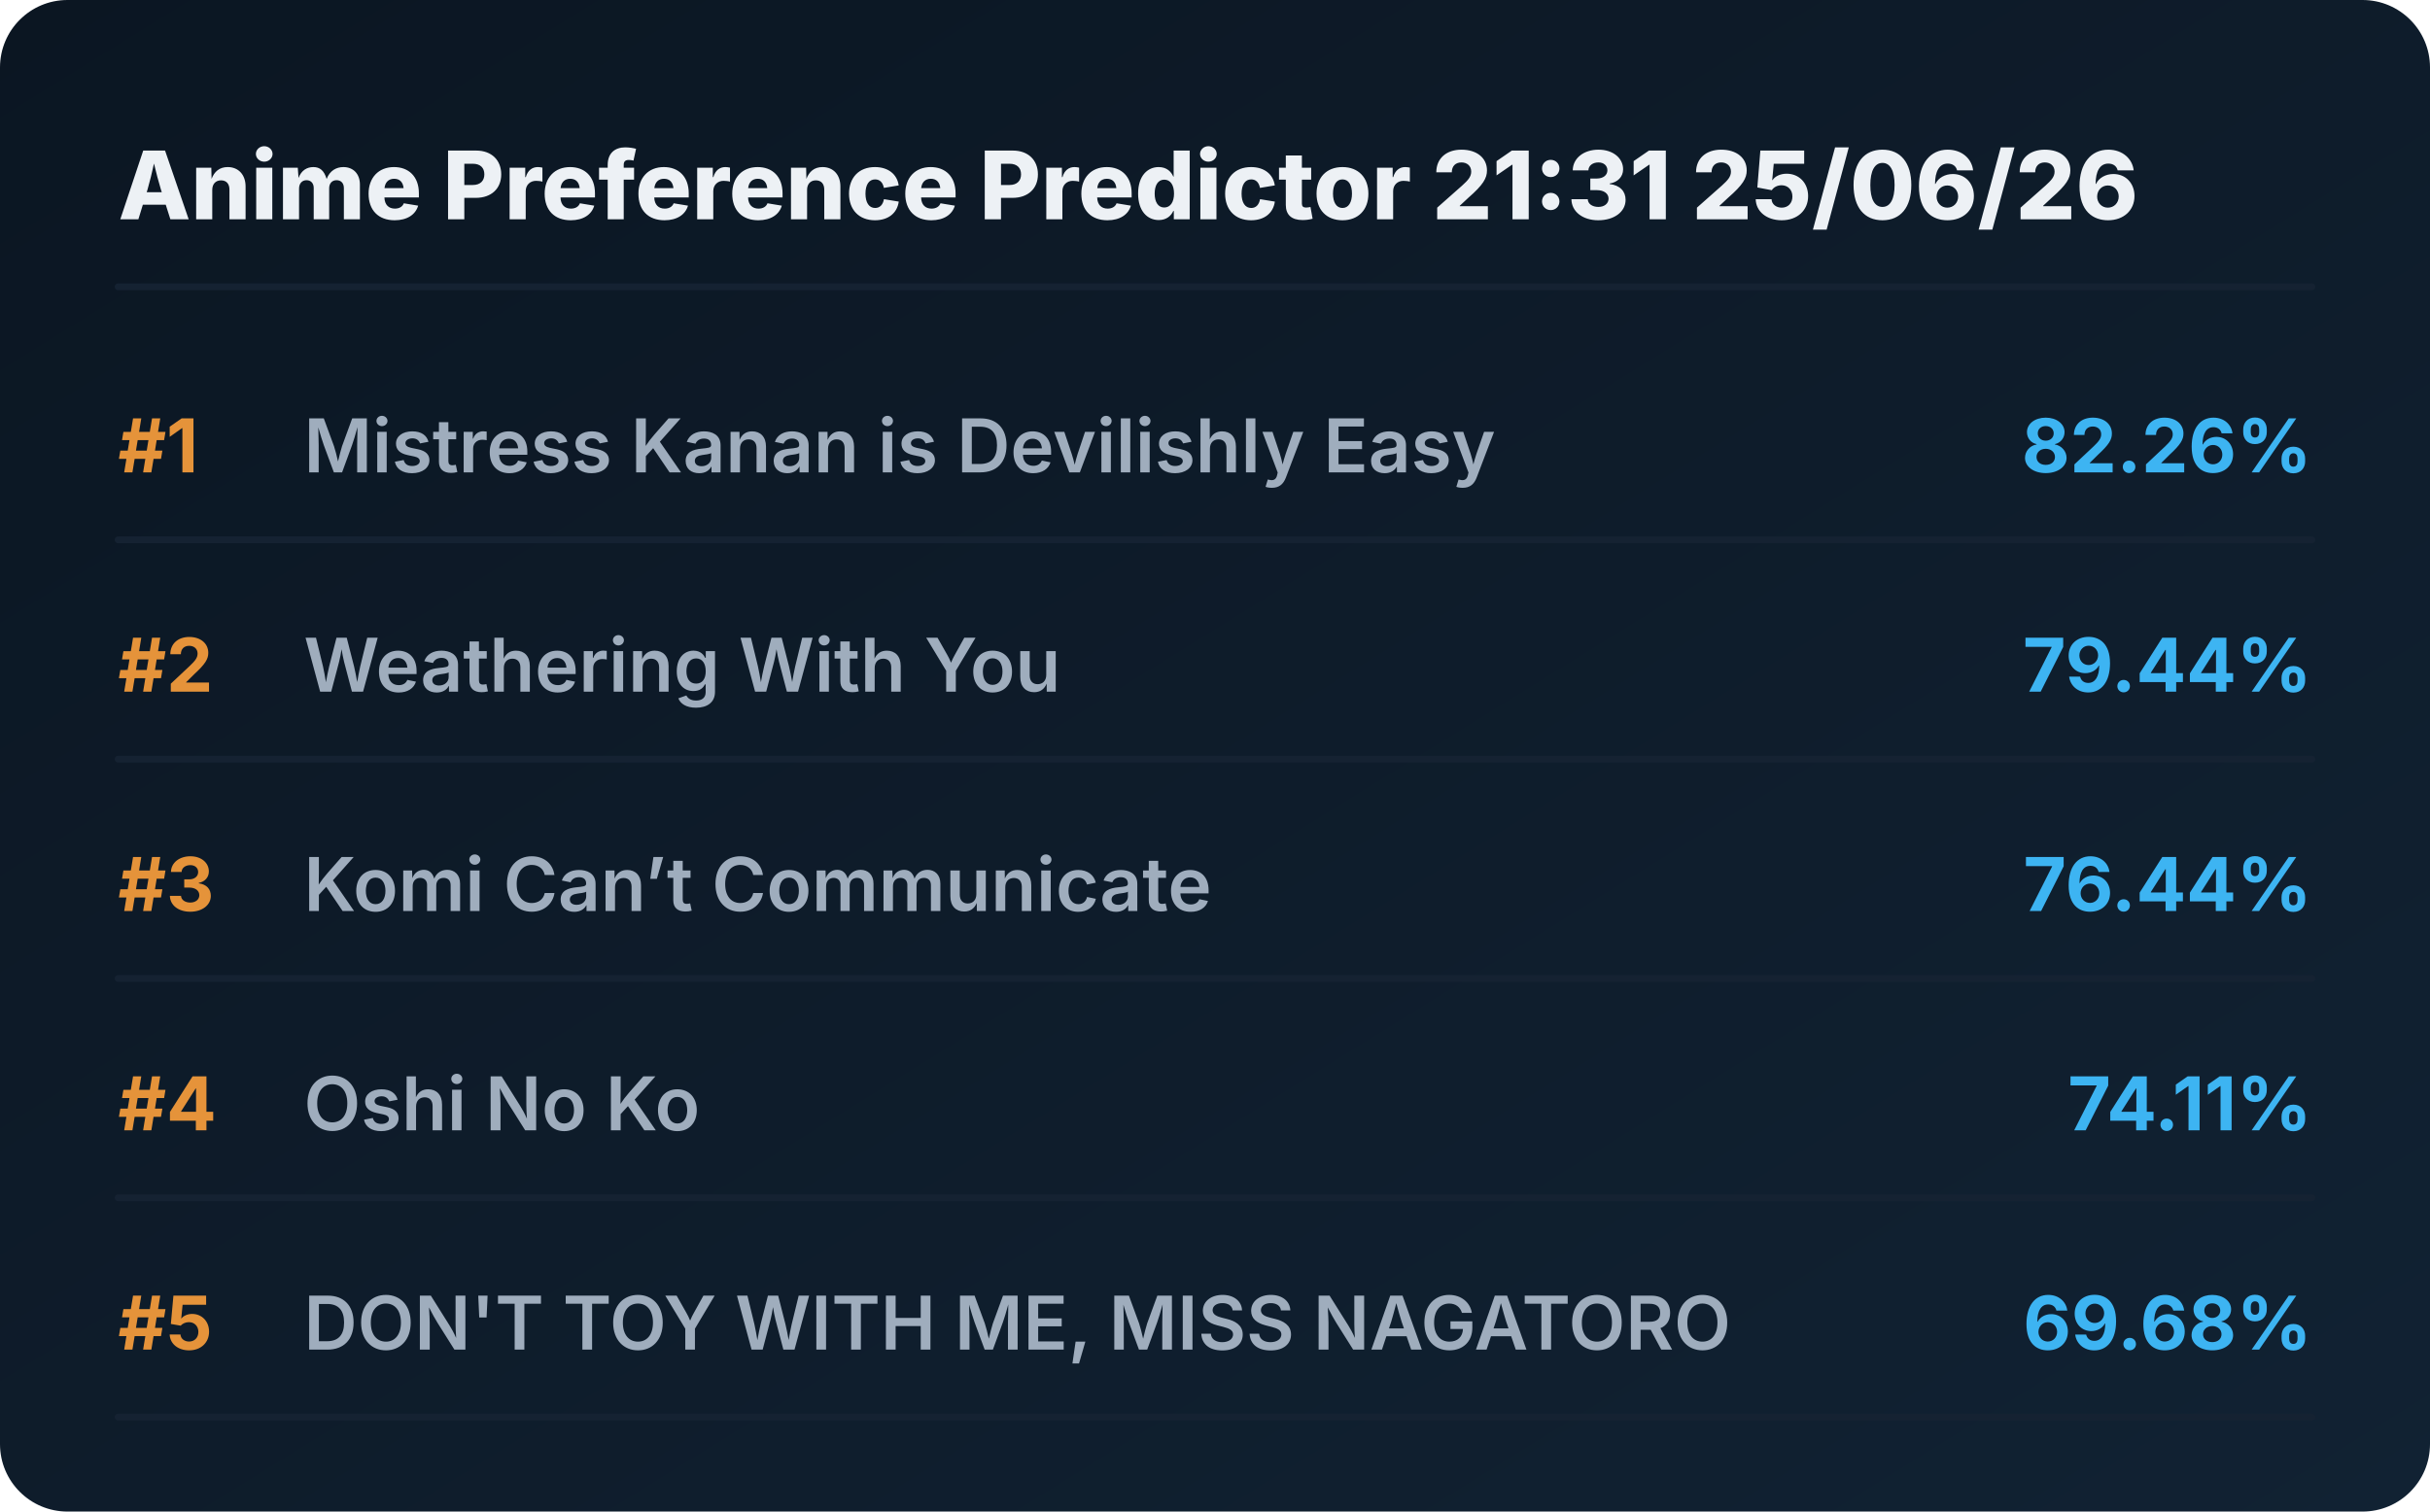
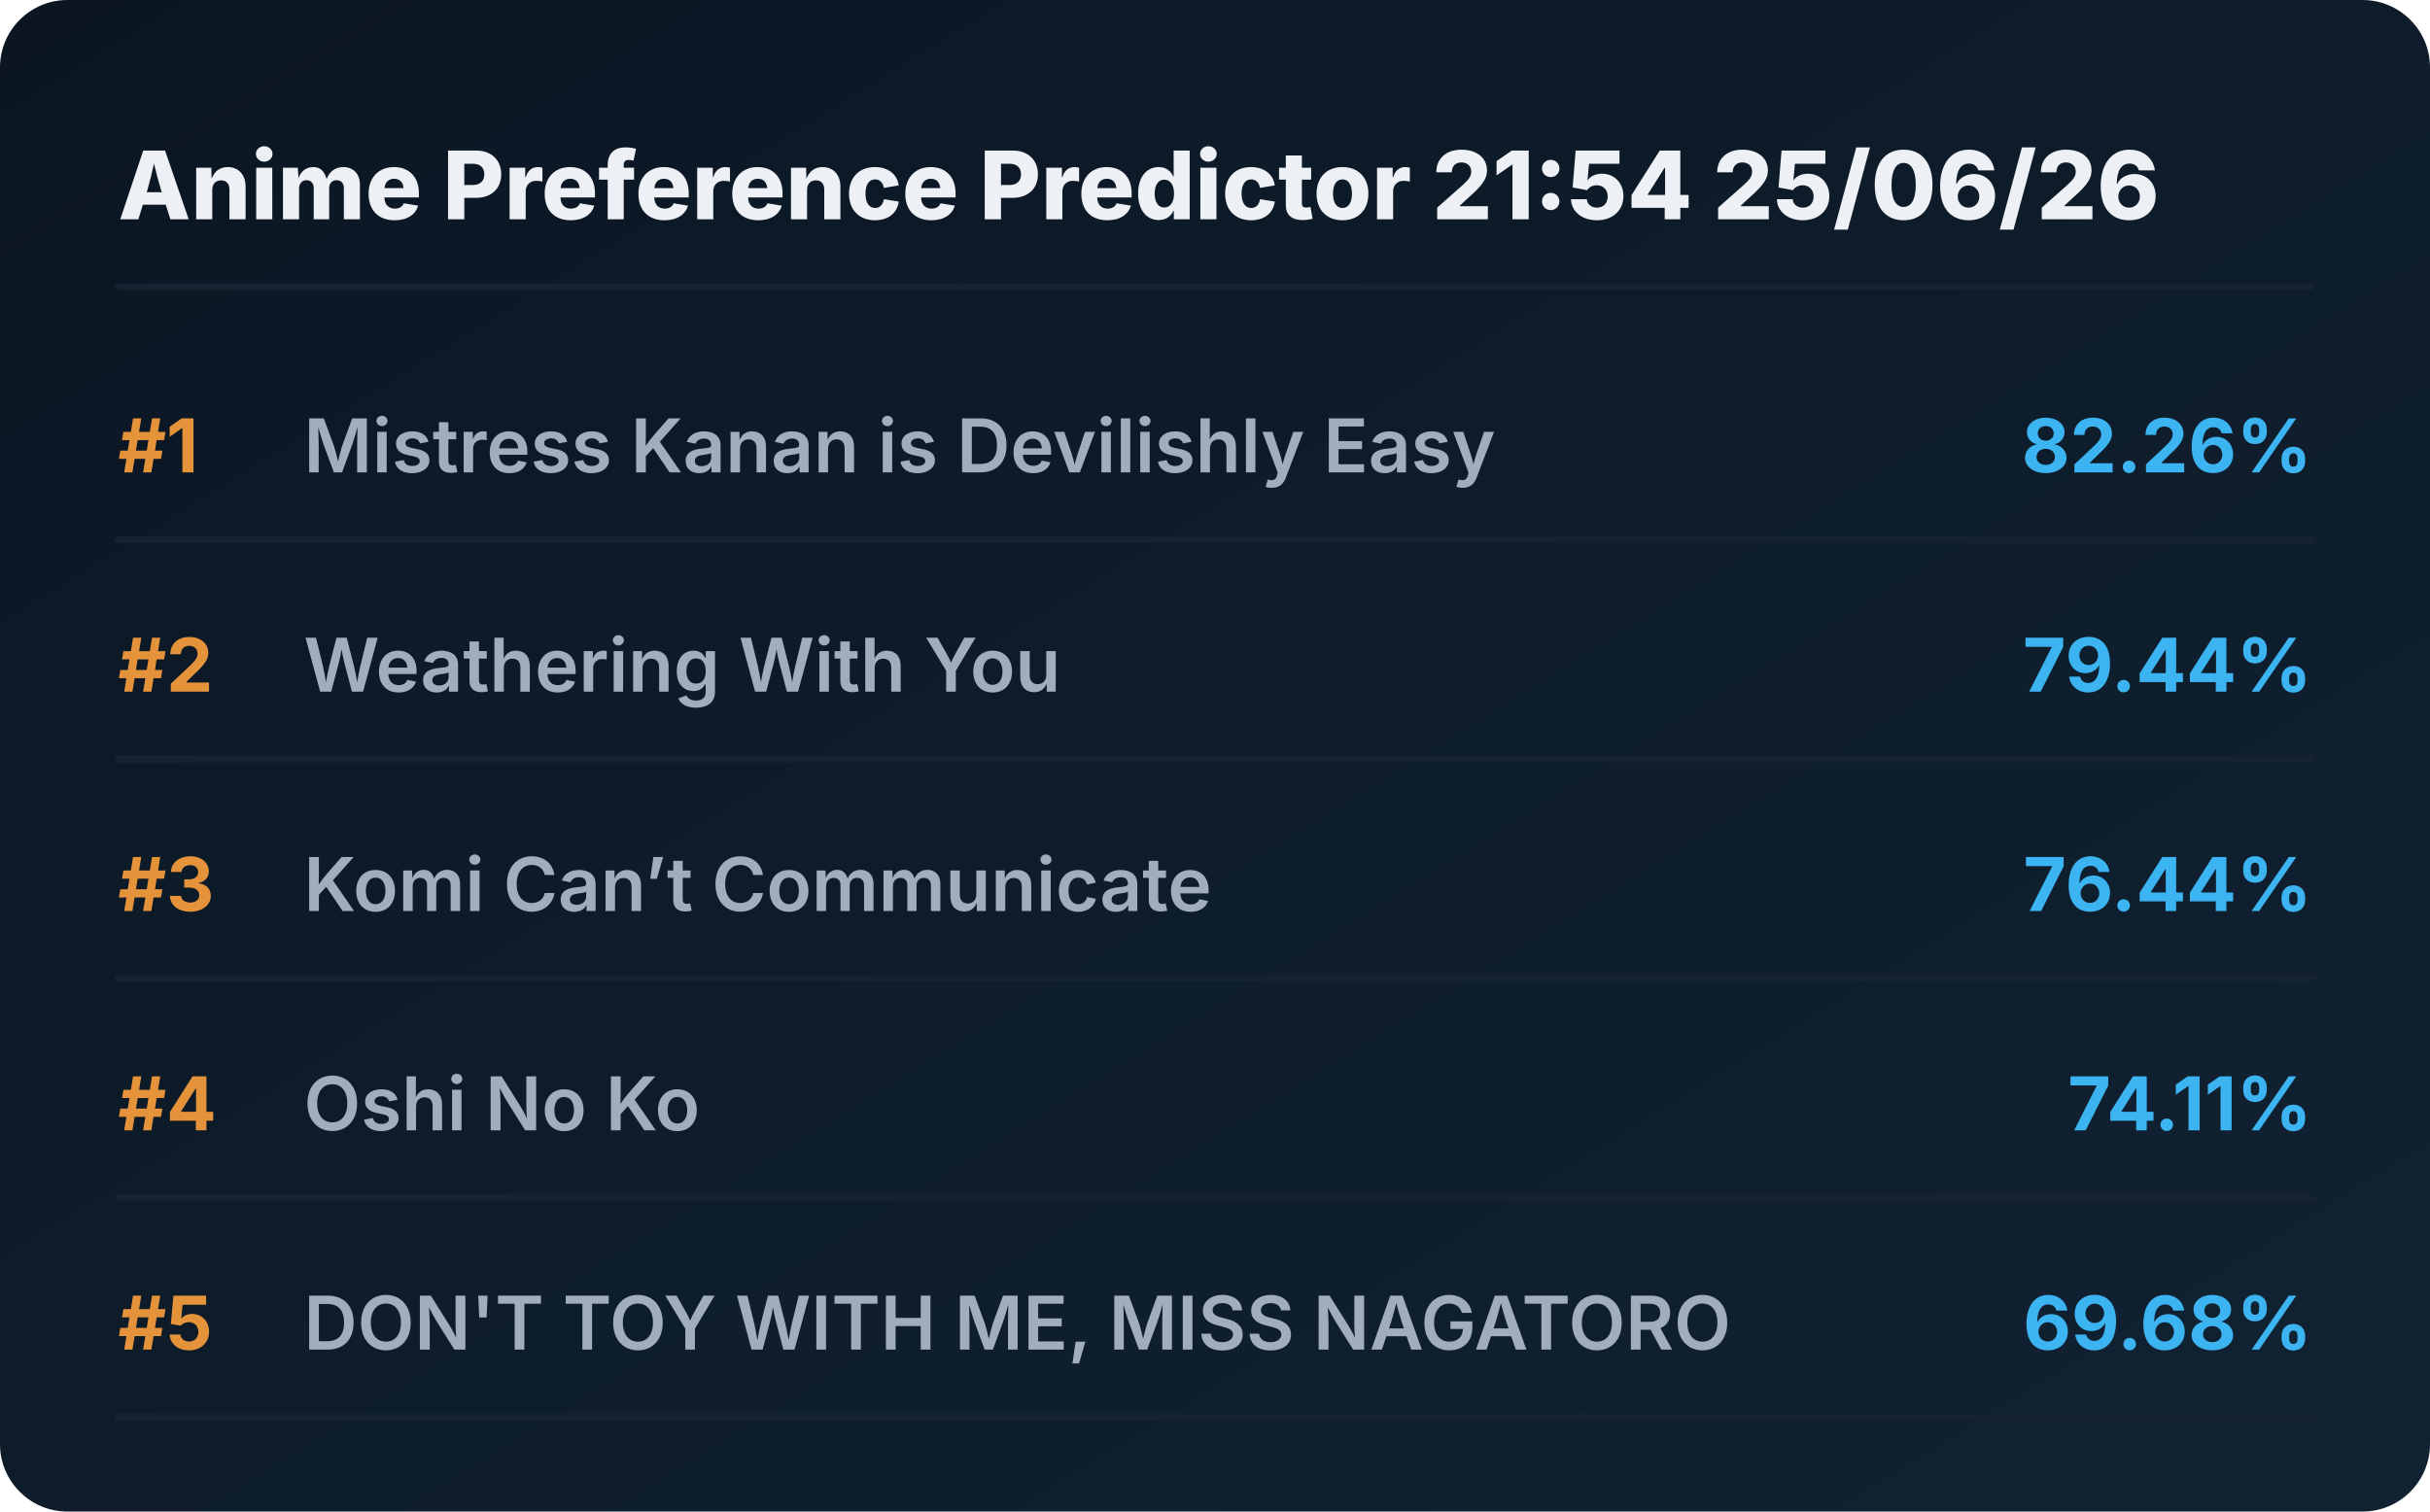
<svg xmlns="http://www.w3.org/2000/svg" viewBox="0 0 720 448" preserveAspectRatio="xMidYMid meet" style="width: 100%; height: auto; max-width: 720px;">
  <defs>
    <linearGradient id="boxGrad" x1="0%" y1="0%" x2="100%" y2="100%">
      <stop offset="0%" stop-color="#0b1622" />
      <stop offset="100%" stop-color="#112233" />
    </linearGradient>
    <clipPath id="titleClip">
      <rect x="90" y="0" width="510" height="100%" />
    </clipPath>
  </defs>
  <style>
    .bg { fill: url(#boxGrad); rx: 20px; }
    .header { font-family: 'Overpass', 'Inter', system-ui, sans-serif; font-weight: 800; font-size: 28px; fill: #edf1f5; }
    .rank { font-family: 'Overpass', 'Inter', system-ui, sans-serif; font-weight: 700; font-size: 22px; fill: #e5933a; }
    .title { font-family: 'Overpass', 'Inter', system-ui, sans-serif; font-weight: 600; font-size: 22px; fill: #9fadbd; }
    .score { font-family: 'Overpass', 'Inter', system-ui, sans-serif; font-weight: 700; font-size: 22px; fill: #3db4f2; }
    .line { stroke: #152232; stroke-width: 2; stroke-linecap: round; }
  </style>
  <rect class="bg" width="720" height="448" />
-   <text x="35" y="65" class="header">Anime Preference Predictor 21:31 25/06/26</text>
+   <text x="35" y="65" class="header">Anime Preference Predictor 21:54 25/06/26</text>
  <line x1="35" y1="85" x2="685" y2="85" class="line" />
  <g transform="translate(0, 0)">
    <text x="35" y="140" class="rank">#1</text>
    <text x="90" y="140" class="title">Mistress Kanan is Devilishly Easy</text>
    <text x="685" y="140" class="score" text-anchor="end">82.26%</text>
    <line x1="35" y1="160" x2="685" y2="160" class="line" />
  </g>
  <g transform="translate(0, 65)">
    <text x="35" y="140" class="rank">#2</text>
    <text x="90" y="140" class="title">Weathering With You</text>
    <text x="685" y="140" class="score" text-anchor="end">79.44%</text>
    <line x1="35" y1="160" x2="685" y2="160" class="line" />
  </g>
  <g transform="translate(0, 130)">
    <text x="35" y="140" class="rank">#3</text>
    <text x="90" y="140" class="title">Komi Can’t Communicate</text>
    <text x="685" y="140" class="score" text-anchor="end">76.44%</text>
    <line x1="35" y1="160" x2="685" y2="160" class="line" />
  </g>
  <g transform="translate(0, 195)">
    <text x="35" y="140" class="rank">#4</text>
    <text x="90" y="140" class="title">Oshi No Ko</text>
    <text x="685" y="140" class="score" text-anchor="end">74.11%</text>
    <line x1="35" y1="160" x2="685" y2="160" class="line" />
  </g>
  <g transform="translate(0, 260)">
    <text x="35" y="140" class="rank">#5</text>
    <text x="90" y="140" class="title">DON'T TOY WITH ME, MISS NAGATORO</text>
    <text x="685" y="140" class="score" text-anchor="end">69.68%</text>
    <line x1="35" y1="160" x2="685" y2="160" class="line" />
  </g>
</svg>
